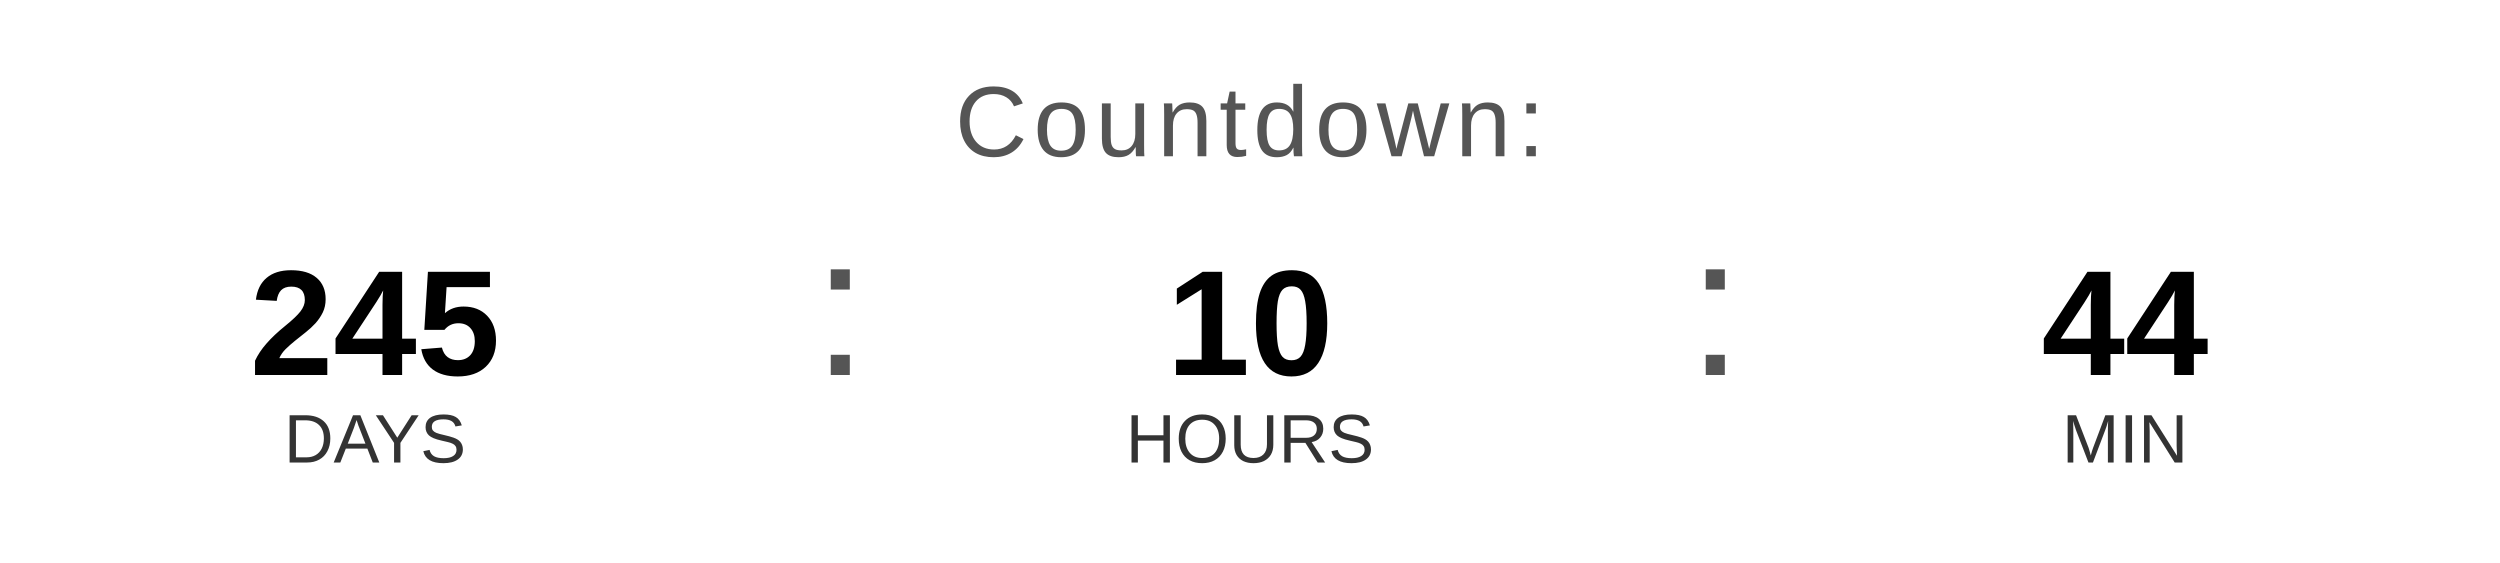
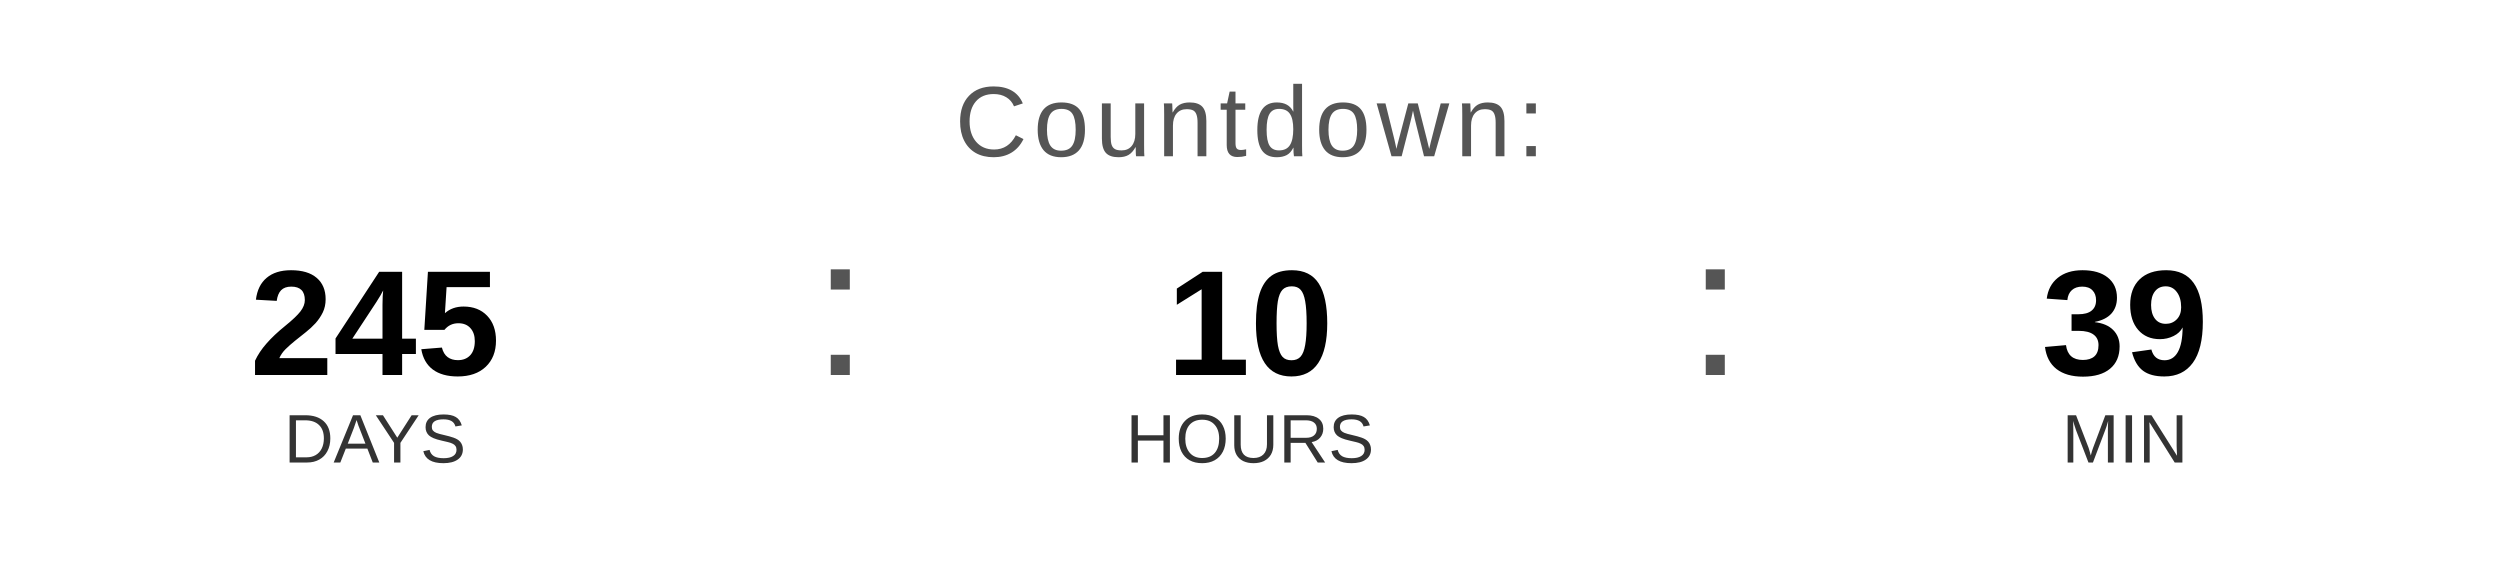
<svg xmlns="http://www.w3.org/2000/svg" width="400" height="90" viewBox="0 0 400 90">
  <text x="200" y="25" font-family="Arial, Helvetica, sans-serif" font-size="16" fill="#555555" text-anchor="middle" letter-spacing="1">
    Countdown:
  </text>
  <text x="60" y="60" font-family="Arial, Helvetica, sans-serif" font-size="24" font-weight="bold" fill="#000000" text-anchor="middle">245</text>
  <text x="60" y="74" font-family="Arial, Helvetica, sans-serif" font-size="11" fill="#333333" text-anchor="middle">DAYS</text>
  <text x="130" y="60" font-family="Arial, sans-serif" font-size="32" fill="#555555">:</text>
  <text x="200" y="60" font-family="Arial, Helvetica, sans-serif" font-size="24" font-weight="bold" fill="#000000" text-anchor="middle">10</text>
  <text x="200" y="74" font-family="Arial, Helvetica, sans-serif" font-size="11" fill="#333333" text-anchor="middle">HOURS</text>
  <text x="270" y="60" font-family="Arial, sans-serif" font-size="32" fill="#555555">:</text>
-   <text x="340" y="60" font-family="Arial, Helvetica, sans-serif" font-size="24" font-weight="bold" fill="#000000" text-anchor="middle">44</text>
+   <text x="340" y="60" font-family="Arial, Helvetica, sans-serif" font-size="24" font-weight="bold" fill="#000000" text-anchor="middle">39</text>
  <text x="340" y="74" font-family="Arial, Helvetica, sans-serif" font-size="11" fill="#333333" text-anchor="middle">MIN</text>
</svg>
